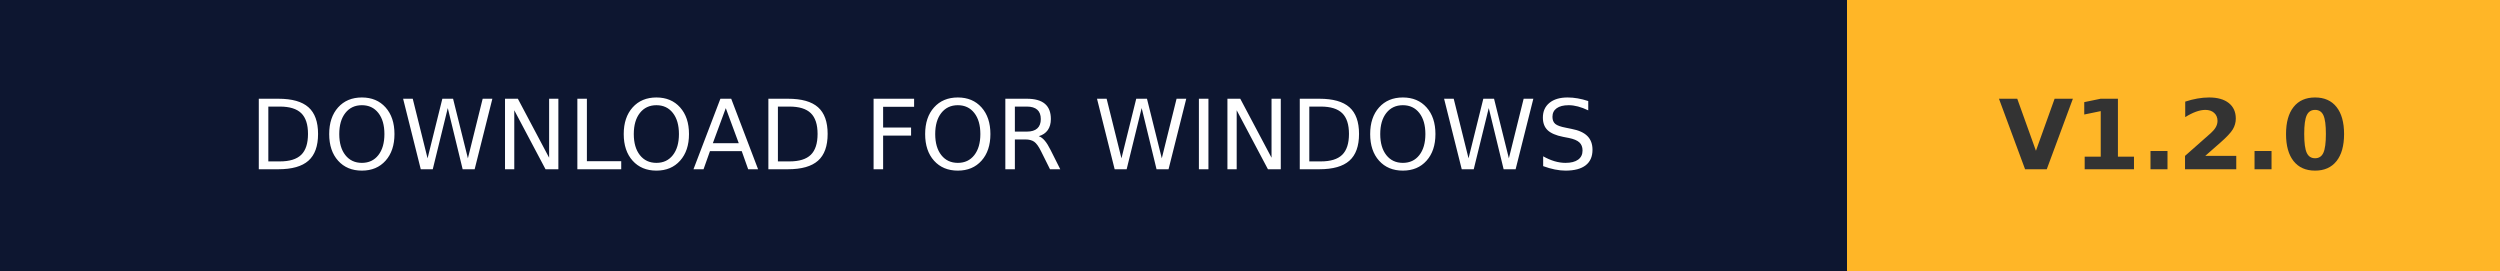
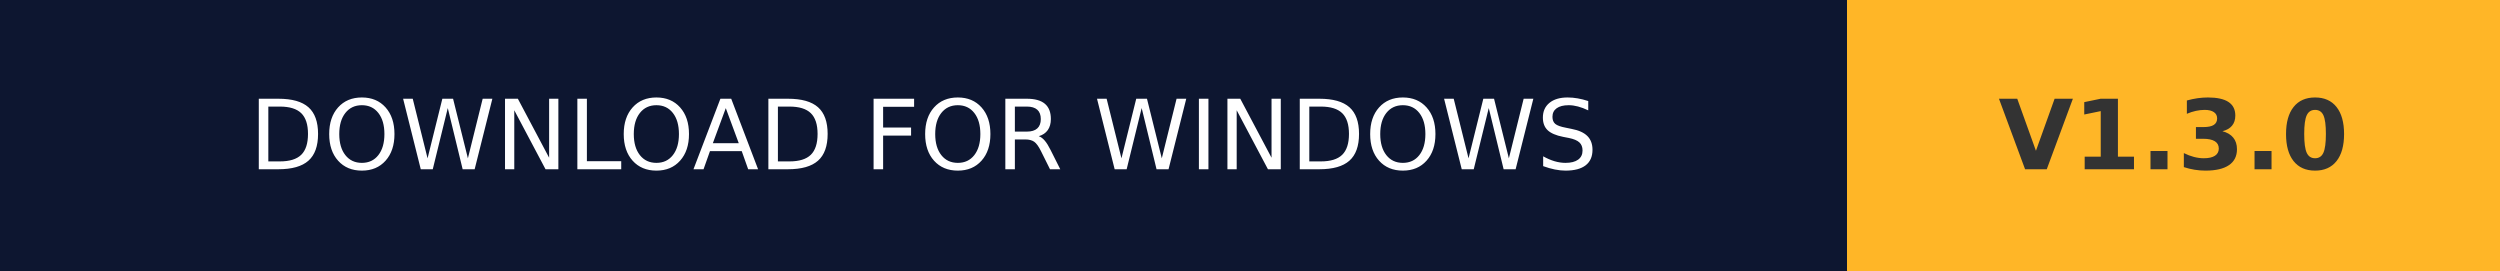
- <svg xmlns="http://www.w3.org/2000/svg" width="258.5" height="28" role="img" aria-label="DOWNLOAD FOR WINDOWS: V1.2.0">
+ <svg xmlns="http://www.w3.org/2000/svg" width="258.5" height="28" role="img" aria-label="DOWNLOAD FOR WINDOWS: V1.3.0">
  <g shape-rendering="crispEdges">
    <rect width="191" height="28" fill="#0d1630" />
    <rect x="191" width="67.5" height="28" fill="#ffb627" />
  </g>
  <g fill="#fff" text-anchor="middle" font-family="Verdana,Geneva,DejaVu Sans,sans-serif" text-rendering="geometricPrecision" font-size="100">
    <text transform="scale(.1)" x="955" y="175" textLength="1670">DOWNLOAD FOR WINDOWS</text>
-     <text transform="scale(.1)" x="2247.5" y="175" textLength="435" font-weight="bold" fill="#333">V1.2.0</text>
+     <text transform="scale(.1)" x="2247.5" y="175" textLength="435" font-weight="bold" fill="#333">V1.3.0</text>
  </g>
</svg>
